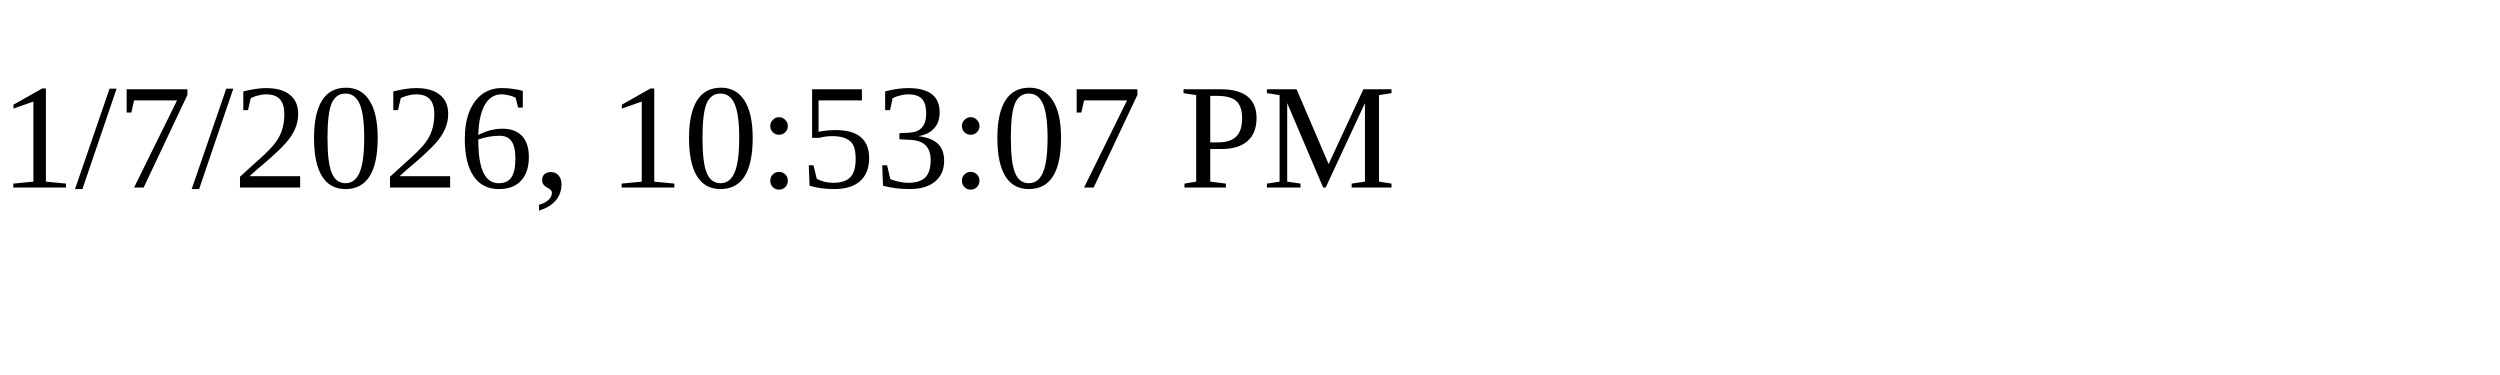
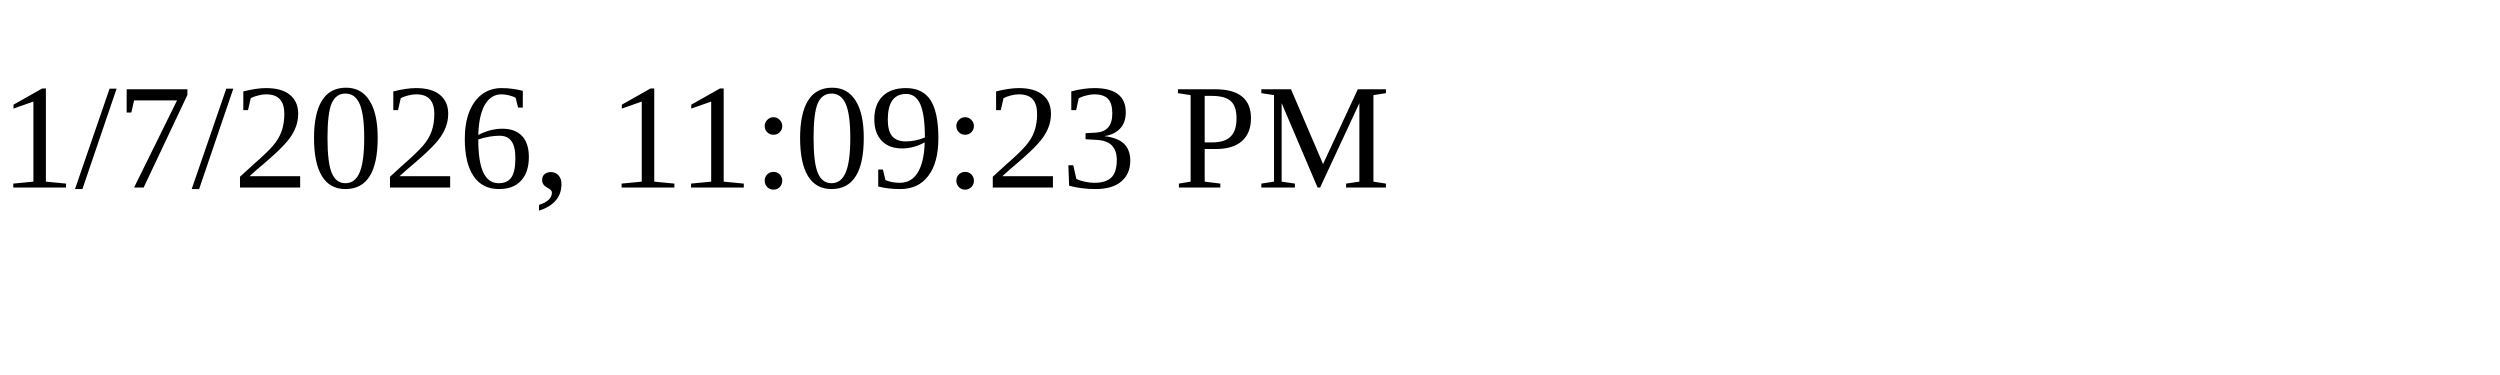
<svg xmlns="http://www.w3.org/2000/svg" height="30" width="200">
-   <text x="0" y="15">1/7/2026, 10:53:07 PM</text>
+   <text x="0" y="15">1/7/2026, 11:09:23 PM</text>
</svg>
